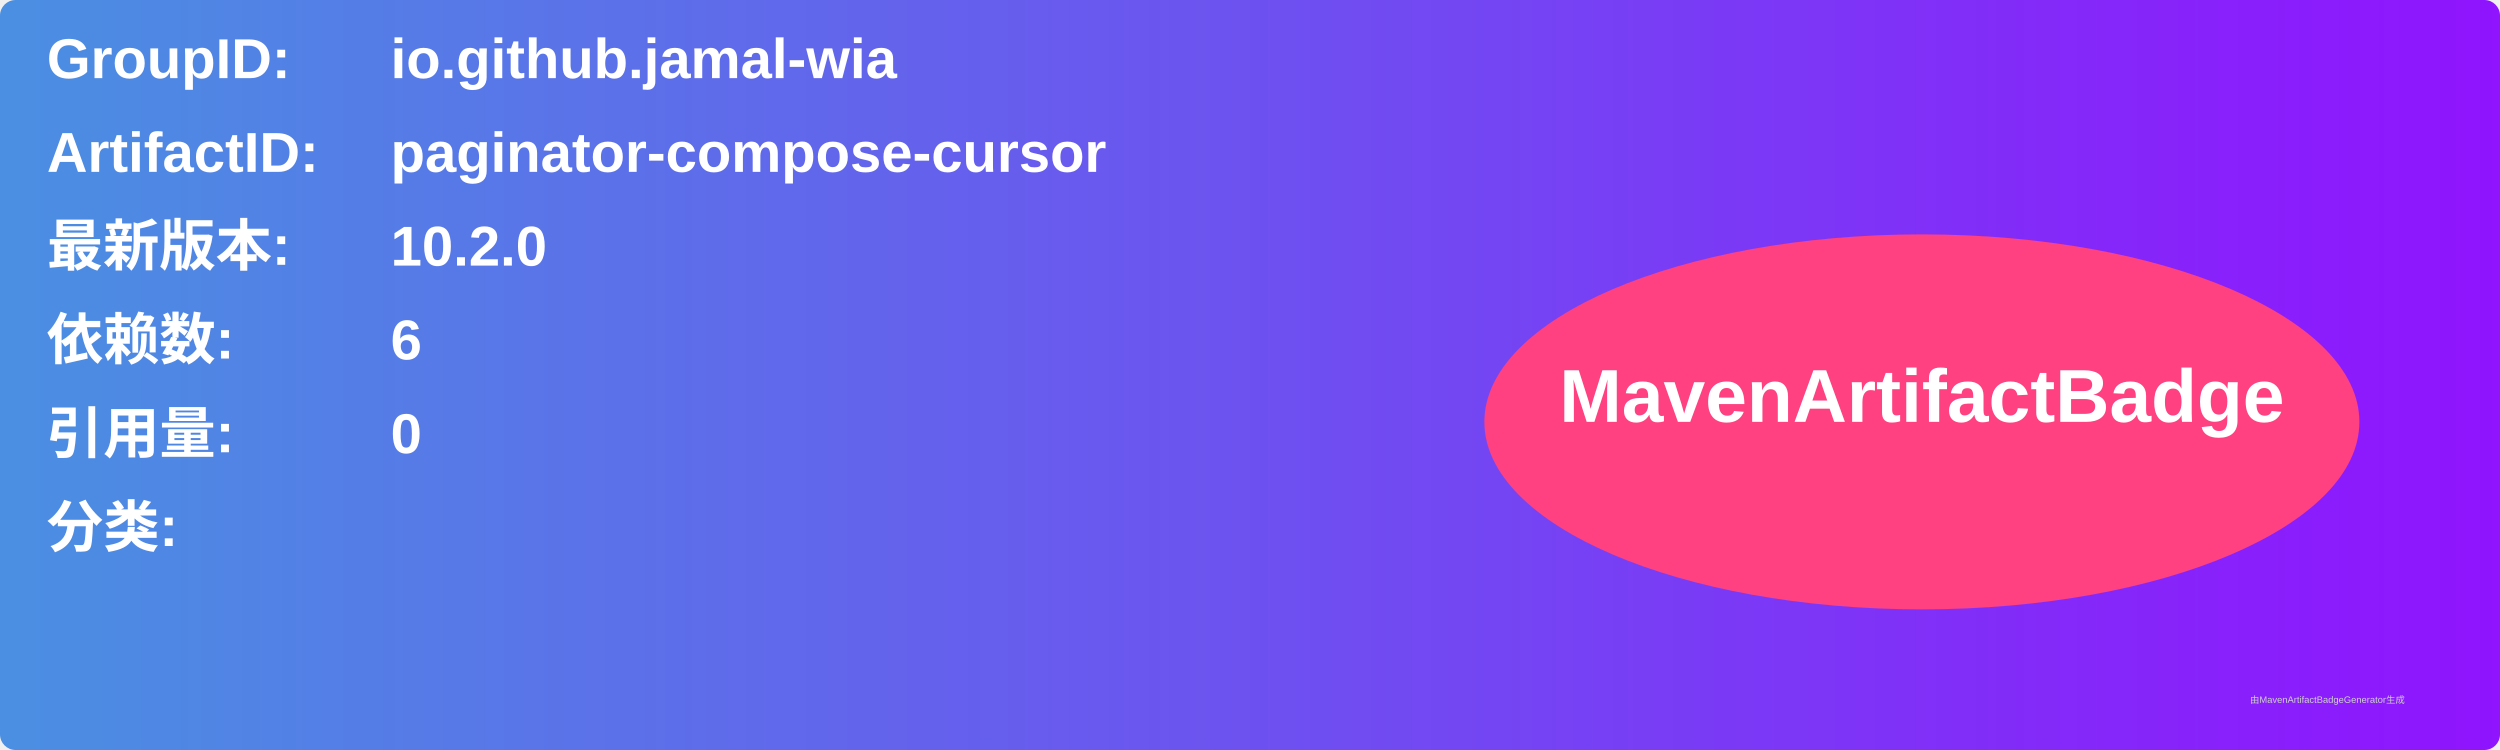
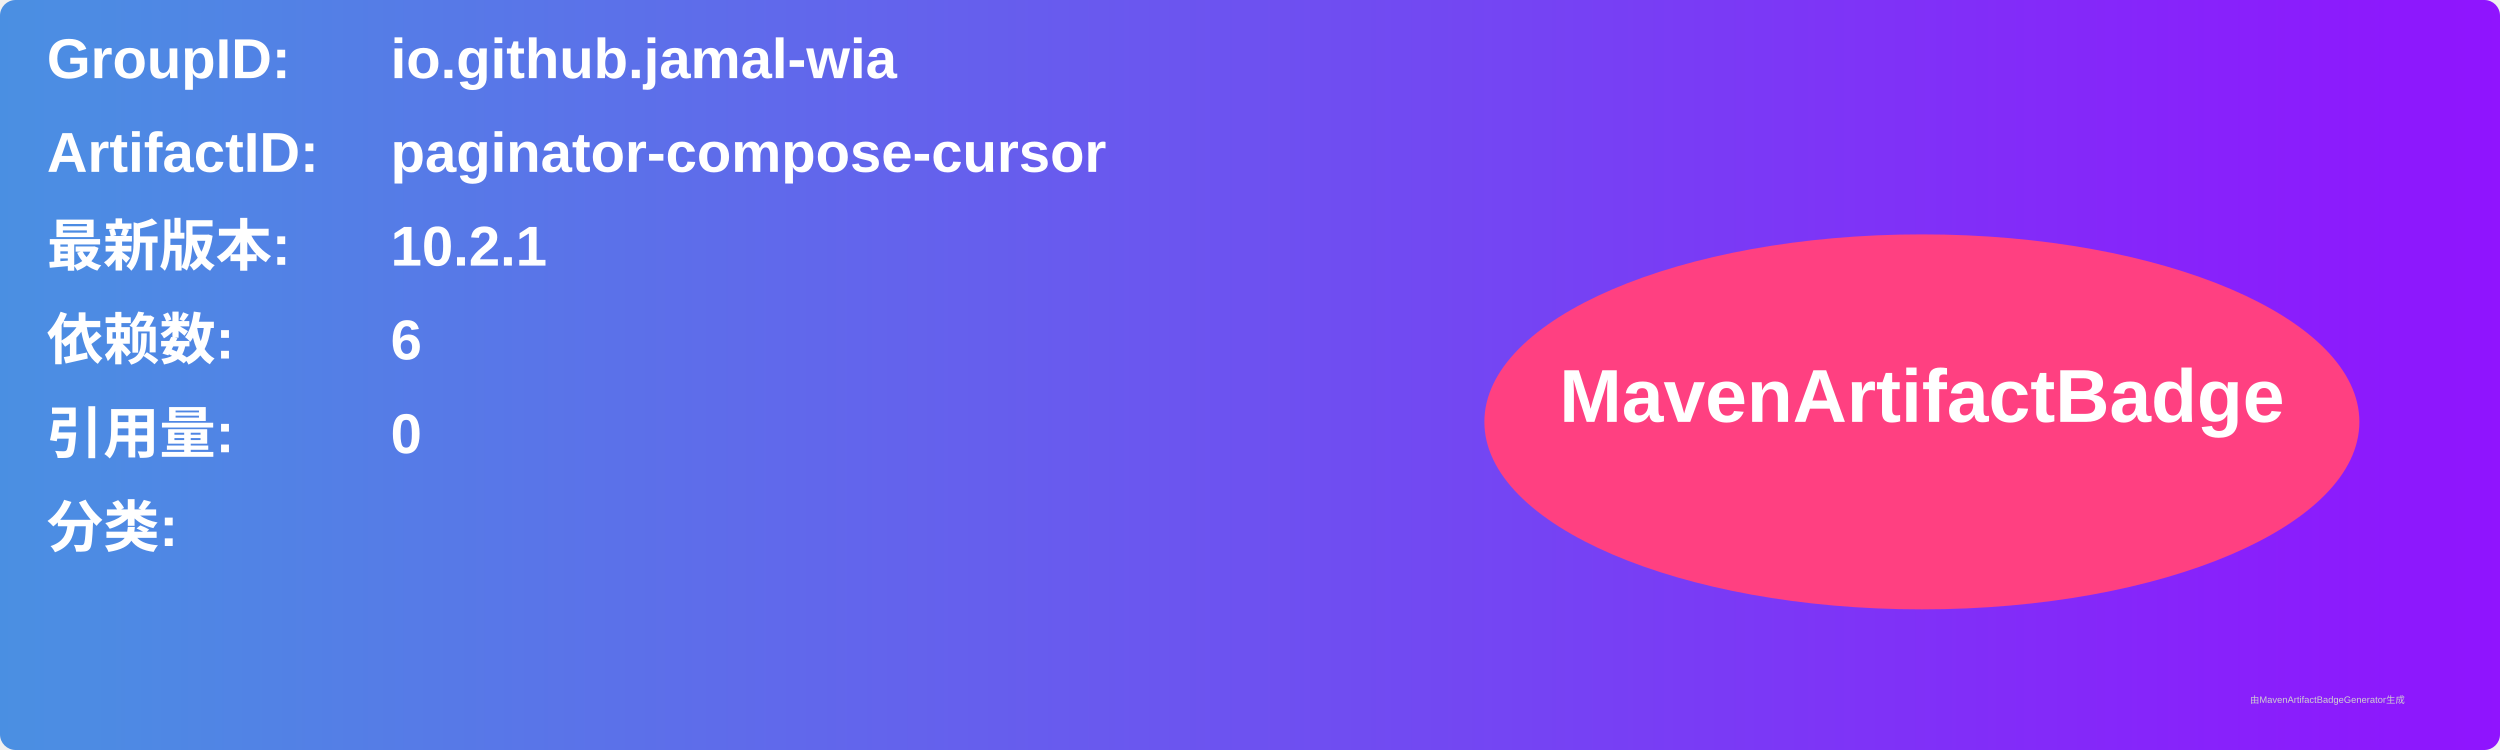
<svg xmlns="http://www.w3.org/2000/svg" width="800" height="240" viewBox="0 0 800 240">
  <linearGradient id="grad" x1="0%" y1="0%" x2="100%" y2="0%">
    <stop offset="0%" stop-color="#4a90e2" />
    <stop offset="100%" stop-color="#9013fe" />
  </linearGradient>
  <rect width="100%" height="100%" rx="5" ry="5" fill="url(#grad)" />
  <g transform="translate(15, 15)">
    <text x="0" y="10" font-family="Arial" font-size="18" fill="white" font-weight="bold" width="260">GroupID:</text>
    <text x="110" y="10" font-family="Arial" font-size="18" fill="white" font-weight="bold" width="460">io.github.jamal-wia</text>
    <text x="0" y="40" font-family="Arial" font-size="18" fill="white" font-weight="bold" width="260">ArtifactID:</text>
    <text x="110" y="40" font-family="Arial" font-size="18" fill="white" font-weight="bold" width="460">paginator-compose-cursor</text>
    <text x="0" y="70" font-family="Arial" font-size="18" fill="white" font-weight="bold">最新版本:</text>
    <text x="110" y="70" font-family="Arial" font-size="18" fill="white" font-weight="bold">
-       <tspan font-weight="bold">10.2.0</tspan>
+       <tspan font-weight="bold">10.2.1</tspan>
    </text>
    <text x="0" y="100" font-family="Arial" font-size="18" fill="white" font-weight="bold">依赖数: </text>
    <text x="110" y="100" font-family="Arial" font-size="18" fill="white">
      <tspan font-weight="bold">6</tspan>
    </text>
    <text x="0" y="130" font-family="Arial" font-size="18" fill="white" font-weight="bold">引用量: </text>
    <text x="110" y="130" font-family="Arial" font-size="18" fill="white">
      <tspan font-weight="bold">0</tspan>
    </text>
    <text x="0" y="160" font-family="Arial" font-size="18" fill="white" font-weight="bold">分类:</text>
    <text x="10" y="190" font-family="Arial" font-size="10" fill="white">
      <tspan font-weight="bold" />
    </text>
    <ellipse cx="600" cy="120" rx="140" ry="60" fill="#ff4081" />
    <text x="600" y="120" text-anchor="middle" font-family="Arial" font-size="24" fill="white" font-weight="bold">MavenArtifactBadge</text>
  </g>
  <text x="720" y="225" font-family="Arial" font-size="3" fill="#d0d0d0">由MavenArtifactBadgeGenerator生成</text>
</svg>
